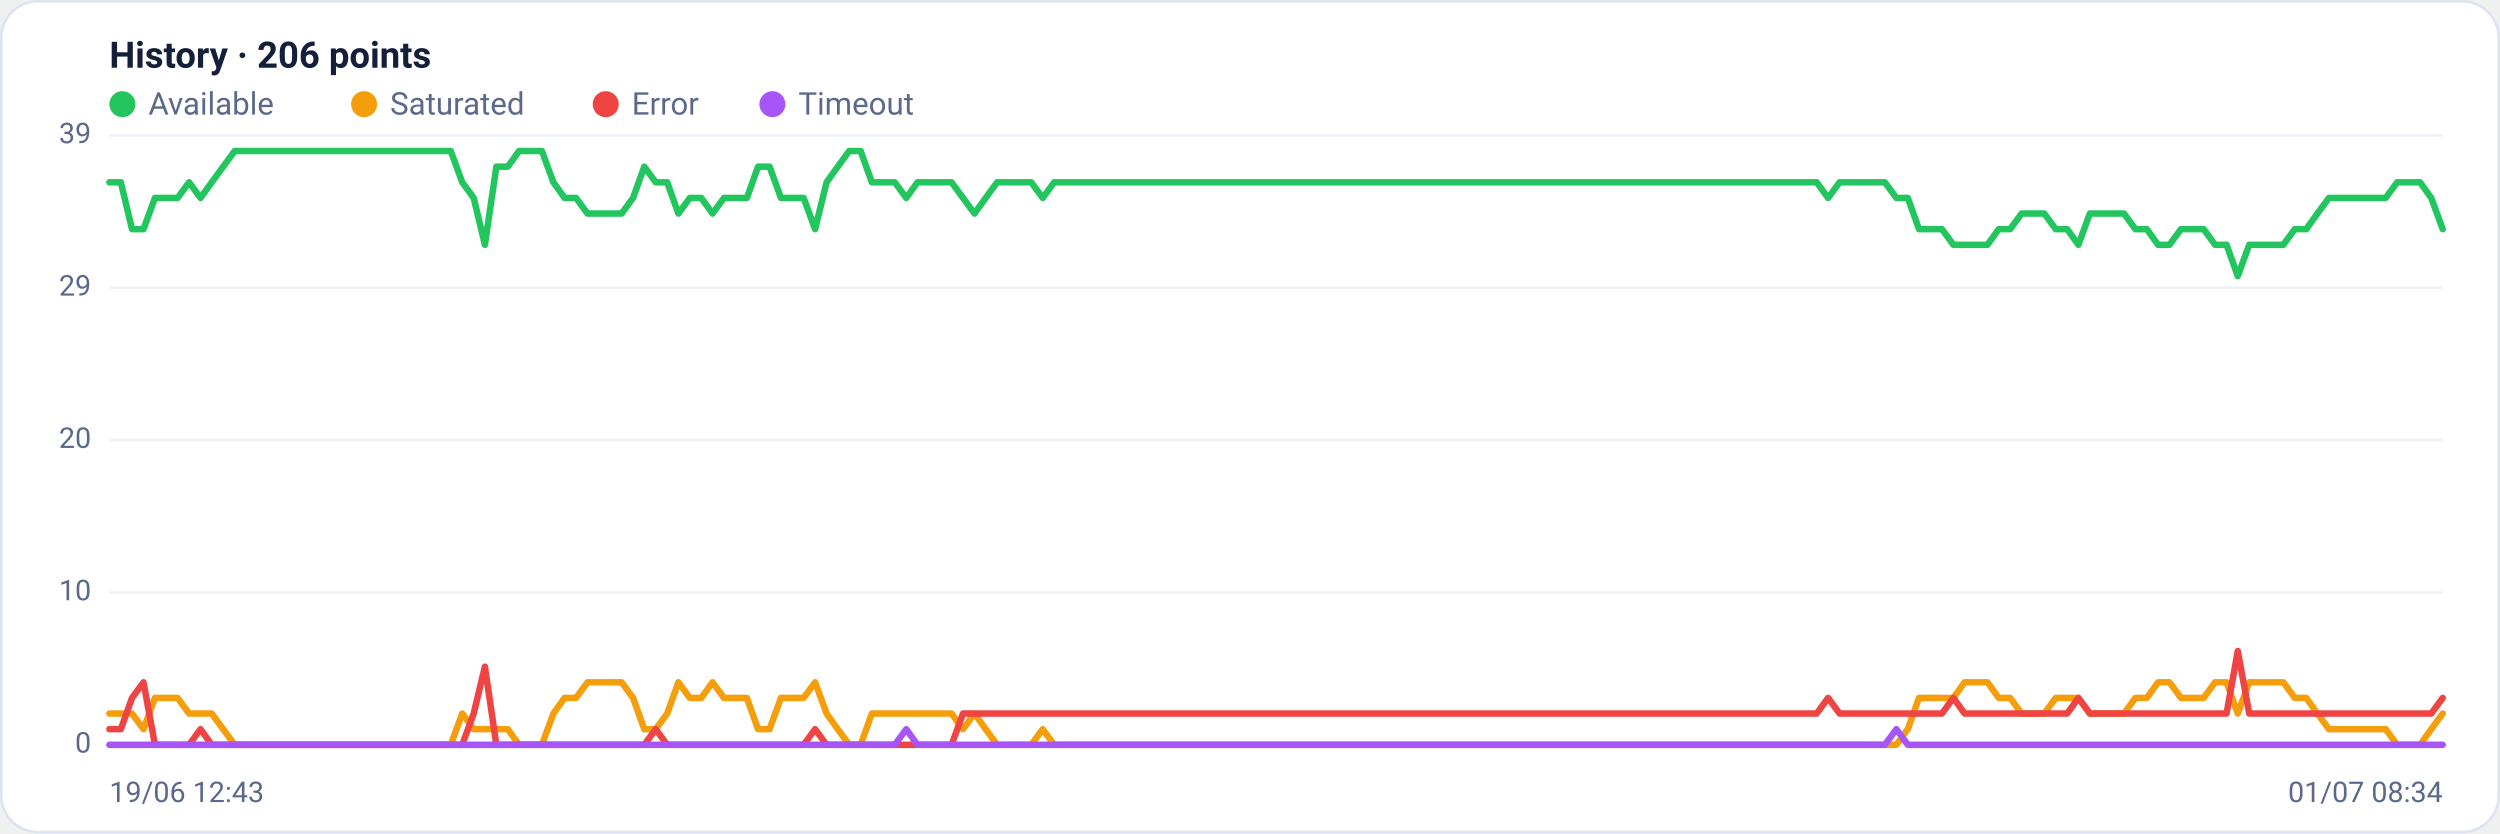
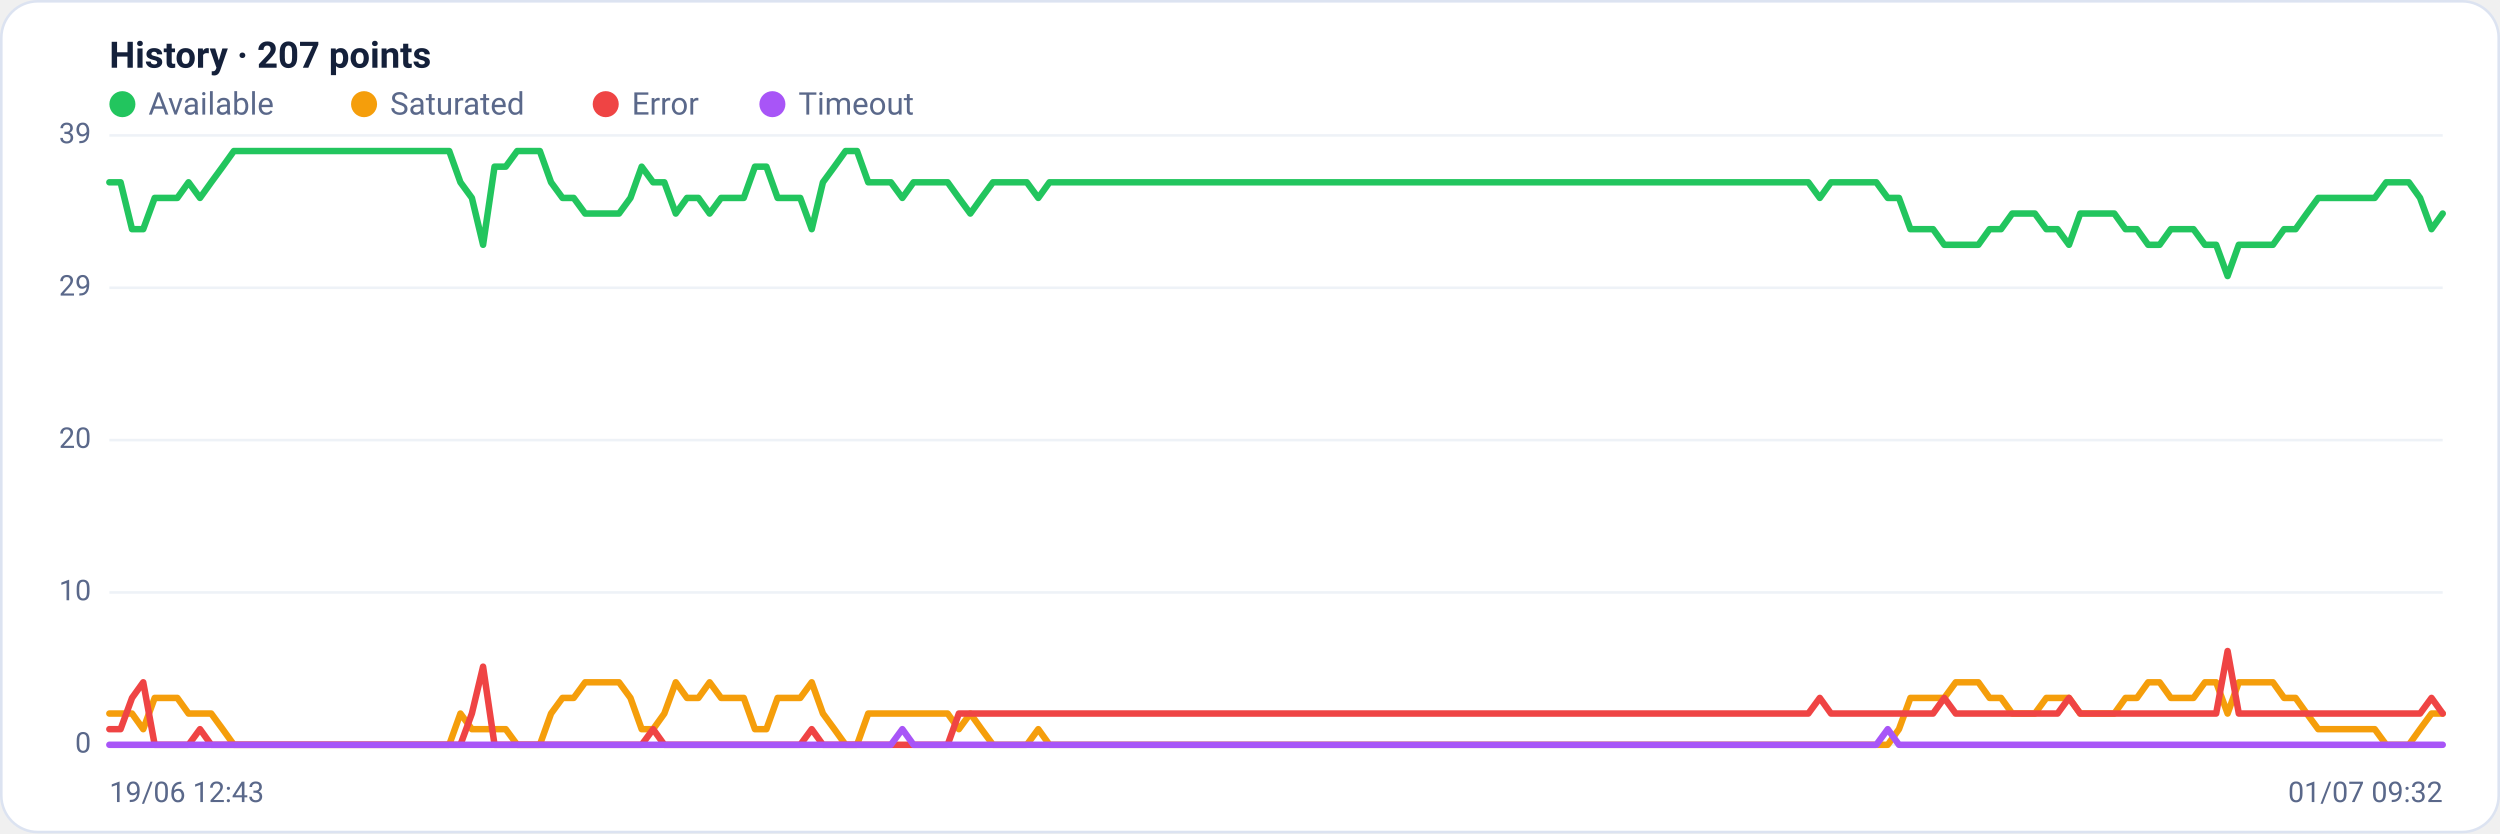
<svg xmlns="http://www.w3.org/2000/svg" viewBox="0 0 960 320" width="960" height="320" font-family="Segoe UI, system-ui, -apple-system, Roboto, Helvetica, Arial, sans-serif" role="img" aria-label="Availability history per region">
  <rect x="0.5" y="0.5" width="959" height="319" rx="14" fill="#ffffff" stroke="#dce3f1" />
-   <text x="42" y="26" font-size="14" font-weight="600" fill="#14203a">History · 206 points</text>
+   <text x="42" y="26" font-size="14" font-weight="600" fill="#14203a">History · 207 points</text>
  <circle cx="47" cy="40" r="5" fill="#22c55e" />
  <text x="57" y="44" font-size="12" fill="#5a688a">Available</text>
  <circle cx="139.8" cy="40" r="5" fill="#f59e0b" />
  <text x="149.8" y="44" font-size="12" fill="#5a688a">Saturated</text>
  <circle cx="232.6" cy="40" r="5" fill="#ef4444" />
  <text x="242.6" y="44" font-size="12" fill="#5a688a">Error</text>
  <circle cx="296.6" cy="40" r="5" fill="#a855f7" />
  <text x="306.6" y="44" font-size="12" fill="#5a688a">Timeout</text>
  <line x1="42" y1="286.0" x2="938" y2="286.0" stroke="#eef2f7" stroke-width="1" />
  <text x="35" y="289.0" text-anchor="end" font-size="11" fill="#5a688a">0</text>
  <line x1="42" y1="227.5" x2="938" y2="227.5" stroke="#eef2f7" stroke-width="1" />
  <text x="35" y="230.5" text-anchor="end" font-size="11" fill="#5a688a">10</text>
  <line x1="42" y1="169.0" x2="938" y2="169.0" stroke="#eef2f7" stroke-width="1" />
  <text x="35" y="172.0" text-anchor="end" font-size="11" fill="#5a688a">20</text>
  <line x1="42" y1="110.5" x2="938" y2="110.5" stroke="#eef2f7" stroke-width="1" />
  <text x="35" y="113.5" text-anchor="end" font-size="11" fill="#5a688a">29</text>
  <line x1="42" y1="52.0" x2="938" y2="52.0" stroke="#eef2f7" stroke-width="1" />
  <text x="35" y="55.0" text-anchor="end" font-size="11" fill="#5a688a">39</text>
-   <polyline fill="none" stroke="#22c55e" stroke-width="2.5" stroke-linejoin="round" stroke-linecap="round" points="42.0,70.0 46.4,70.0 50.7,88.0 55.1,88.0 59.5,76.0 63.9,76.0 68.2,76.0 72.6,70.0 77.0,76.0 81.3,70.0 85.7,64.0 90.1,58.0 94.4,58.0 98.8,58.0 103.2,58.0 107.6,58.0 111.9,58.0 116.3,58.0 120.7,58.0 125.0,58.0 129.4,58.0 133.8,58.0 138.2,58.0 142.5,58.0 146.9,58.0 151.3,58.0 155.6,58.0 160.0,58.0 164.4,58.0 168.8,58.0 173.1,58.0 177.5,70.0 181.9,76.0 186.2,94.0 190.6,64.0 195.0,64.0 199.3,58.0 203.7,58.0 208.1,58.0 212.5,70.0 216.8,76.0 221.2,76.0 225.6,82.0 229.9,82.0 234.3,82.0 238.7,82.0 243.1,76.0 247.4,64.0 251.8,70.0 256.2,70.0 260.5,82.0 264.9,76.0 269.3,76.0 273.6,82.0 278.0,76.0 282.4,76.0 286.8,76.0 291.1,64.0 295.5,64.0 299.9,76.0 304.2,76.0 308.6,76.0 313.0,88.0 317.4,70.0 321.7,64.0 326.1,58.0 330.5,58.0 334.8,70.0 339.2,70.0 343.6,70.0 348.0,76.0 352.3,70.0 356.7,70.0 361.1,70.0 365.4,70.0 369.8,76.0 374.2,82.0 378.5,76.0 382.9,70.0 387.3,70.0 391.7,70.0 396.0,70.0 400.4,76.0 404.8,70.0 409.1,70.0 413.5,70.0 417.9,70.0 422.3,70.0 426.6,70.0 431.0,70.0 435.4,70.0 439.7,70.0 444.1,70.0 448.5,70.0 452.8,70.0 457.2,70.0 461.6,70.0 466.0,70.0 470.3,70.0 474.7,70.0 479.1,70.0 483.4,70.0 487.8,70.0 492.2,70.0 496.6,70.0 500.9,70.0 505.3,70.0 509.7,70.0 514.0,70.0 518.4,70.0 522.8,70.0 527.2,70.0 531.5,70.0 535.9,70.0 540.3,70.0 544.6,70.0 549.0,70.0 553.4,70.0 557.7,70.0 562.1,70.0 566.5,70.0 570.9,70.0 575.2,70.0 579.6,70.0 584.0,70.0 588.3,70.0 592.7,70.0 597.1,70.0 601.5,70.0 605.8,70.0 610.2,70.0 614.6,70.0 618.9,70.0 623.3,70.0 627.7,70.0 632.0,70.0 636.4,70.0 640.8,70.0 645.2,70.0 649.5,70.0 653.9,70.0 658.3,70.0 662.6,70.0 667.0,70.0 671.4,70.0 675.8,70.0 680.1,70.0 684.5,70.0 688.9,70.0 693.2,70.0 697.6,70.0 702.0,76.0 706.4,70.0 710.7,70.0 715.1,70.0 719.5,70.0 723.8,70.0 728.2,76.0 732.6,76.0 736.9,88.0 741.3,88.0 745.7,88.0 750.1,94.0 754.4,94.0 758.8,94.0 763.2,94.0 767.5,88.0 771.9,88.0 776.3,82.0 780.7,82.0 785.0,82.0 789.4,88.0 793.8,88.0 798.1,94.0 802.5,82.0 806.9,82.0 811.2,82.0 815.6,82.0 820.0,88.0 824.4,88.0 828.7,94.0 833.1,94.0 837.5,88.0 841.8,88.0 846.2,88.0 850.6,94.0 855.0,94.0 859.3,106.0 863.7,94.0 868.1,94.0 872.4,94.0 876.8,94.0 881.2,88.0 885.6,88.0 889.9,82.0 894.3,76.0 898.7,76.0 903.0,76.0 907.4,76.0 911.8,76.0 916.1,76.0 920.5,70.0 924.9,70.0 929.3,70.0 933.6,76.0 938.0,88.0" />
-   <polyline fill="none" stroke="#f59e0b" stroke-width="2.5" stroke-linejoin="round" stroke-linecap="round" points="42.0,274.0 46.4,274.0 50.7,274.0 55.1,280.0 59.5,268.0 63.9,268.0 68.2,268.0 72.6,274.0 77.0,274.0 81.3,274.0 85.7,280.0 90.1,286.0 94.4,286.0 98.8,286.0 103.2,286.0 107.6,286.0 111.9,286.0 116.3,286.0 120.7,286.0 125.0,286.0 129.4,286.0 133.8,286.0 138.2,286.0 142.5,286.0 146.9,286.0 151.3,286.0 155.6,286.0 160.0,286.0 164.4,286.0 168.8,286.0 173.1,286.0 177.5,274.0 181.9,280.0 186.2,280.0 190.6,280.0 195.0,280.0 199.3,286.0 203.7,286.0 208.1,286.0 212.5,274.0 216.8,268.0 221.2,268.0 225.6,262.0 229.9,262.0 234.3,262.0 238.7,262.0 243.1,268.0 247.4,280.0 251.8,280.0 256.2,274.0 260.5,262.0 264.9,268.0 269.3,268.0 273.6,262.0 278.0,268.0 282.4,268.0 286.8,268.0 291.1,280.0 295.5,280.0 299.9,268.0 304.2,268.0 308.6,268.0 313.0,262.0 317.4,274.0 321.7,280.0 326.1,286.0 330.5,286.0 334.8,274.0 339.2,274.0 343.6,274.0 348.0,274.0 352.3,274.0 356.7,274.0 361.1,274.0 365.4,274.0 369.8,280.0 374.2,274.0 378.5,280.0 382.9,286.0 387.3,286.0 391.7,286.0 396.0,286.0 400.4,280.0 404.8,286.0 409.1,286.0 413.5,286.0 417.9,286.0 422.3,286.0 426.6,286.0 431.0,286.0 435.4,286.0 439.7,286.0 444.1,286.0 448.5,286.0 452.8,286.0 457.2,286.0 461.6,286.0 466.0,286.0 470.3,286.0 474.7,286.0 479.1,286.0 483.4,286.0 487.8,286.0 492.2,286.0 496.6,286.0 500.9,286.0 505.3,286.0 509.7,286.0 514.0,286.0 518.4,286.0 522.8,286.0 527.2,286.0 531.5,286.0 535.9,286.0 540.3,286.0 544.6,286.0 549.0,286.0 553.4,286.0 557.7,286.0 562.1,286.0 566.5,286.0 570.9,286.0 575.2,286.0 579.6,286.0 584.0,286.0 588.3,286.0 592.7,286.0 597.1,286.0 601.5,286.0 605.8,286.0 610.2,286.0 614.6,286.0 618.9,286.0 623.3,286.0 627.7,286.0 632.0,286.0 636.4,286.0 640.8,286.0 645.2,286.0 649.5,286.0 653.9,286.0 658.3,286.0 662.6,286.0 667.0,286.0 671.4,286.0 675.8,286.0 680.1,286.0 684.5,286.0 688.9,286.0 693.2,286.0 697.6,286.0 702.0,286.0 706.4,286.0 710.7,286.0 715.1,286.0 719.5,286.0 723.8,286.0 728.2,286.0 732.6,280.0 736.9,268.0 741.3,268.0 745.7,268.0 750.1,268.0 754.4,262.0 758.8,262.0 763.2,262.0 767.5,268.0 771.9,268.0 776.3,274.0 780.7,274.0 785.0,274.0 789.4,268.0 793.8,268.0 798.1,268.0 802.5,274.0 806.9,274.0 811.2,274.0 815.6,274.0 820.0,268.0 824.4,268.0 828.7,262.0 833.1,262.0 837.5,268.0 841.8,268.0 846.2,268.0 850.6,262.0 855.0,262.0 859.3,274.0 863.7,262.0 868.1,262.0 872.4,262.0 876.8,262.0 881.2,268.0 885.6,268.0 889.9,274.0 894.3,280.0 898.7,280.0 903.0,280.0 907.4,280.0 911.8,280.0 916.1,280.0 920.5,286.0 924.9,286.0 929.3,286.0 933.6,280.0 938.0,274.0" />
-   <polyline fill="none" stroke="#ef4444" stroke-width="2.5" stroke-linejoin="round" stroke-linecap="round" points="42.0,280.0 46.4,280.0 50.7,268.0 55.1,262.0 59.5,286.0 63.9,286.0 68.2,286.0 72.6,286.0 77.0,280.0 81.3,286.0 85.7,286.0 90.1,286.0 94.4,286.0 98.8,286.0 103.2,286.0 107.6,286.0 111.9,286.0 116.3,286.0 120.7,286.0 125.0,286.0 129.4,286.0 133.8,286.0 138.2,286.0 142.5,286.0 146.9,286.0 151.3,286.0 155.6,286.0 160.0,286.0 164.4,286.0 168.8,286.0 173.1,286.0 177.5,286.0 181.9,274.0 186.2,256.0 190.6,286.0 195.0,286.0 199.3,286.0 203.7,286.0 208.1,286.0 212.5,286.0 216.8,286.0 221.2,286.0 225.6,286.0 229.9,286.0 234.3,286.0 238.7,286.0 243.1,286.0 247.4,286.0 251.8,280.0 256.2,286.0 260.5,286.0 264.9,286.0 269.3,286.0 273.6,286.0 278.0,286.0 282.4,286.0 286.8,286.0 291.1,286.0 295.5,286.0 299.9,286.0 304.2,286.0 308.6,286.0 313.0,280.0 317.4,286.0 321.7,286.0 326.1,286.0 330.5,286.0 334.8,286.0 339.2,286.0 343.6,286.0 348.0,286.0 352.3,286.0 356.7,286.0 361.1,286.0 365.4,286.0 369.8,274.0 374.2,274.0 378.5,274.0 382.9,274.0 387.3,274.0 391.7,274.0 396.0,274.0 400.4,274.0 404.8,274.0 409.1,274.0 413.5,274.0 417.9,274.0 422.3,274.0 426.6,274.0 431.0,274.0 435.4,274.0 439.7,274.0 444.1,274.0 448.5,274.0 452.8,274.0 457.2,274.0 461.6,274.0 466.0,274.0 470.3,274.0 474.7,274.0 479.1,274.0 483.4,274.0 487.8,274.0 492.2,274.0 496.6,274.0 500.9,274.0 505.3,274.0 509.7,274.0 514.0,274.0 518.4,274.0 522.8,274.0 527.2,274.0 531.5,274.0 535.9,274.0 540.3,274.0 544.6,274.0 549.0,274.0 553.4,274.0 557.7,274.0 562.1,274.0 566.5,274.0 570.9,274.0 575.2,274.0 579.6,274.0 584.0,274.0 588.3,274.0 592.7,274.0 597.1,274.0 601.5,274.0 605.8,274.0 610.2,274.0 614.6,274.0 618.9,274.0 623.3,274.0 627.7,274.0 632.0,274.0 636.4,274.0 640.8,274.0 645.2,274.0 649.5,274.0 653.9,274.0 658.3,274.0 662.6,274.0 667.0,274.0 671.4,274.0 675.8,274.0 680.1,274.0 684.5,274.0 688.9,274.0 693.2,274.0 697.6,274.0 702.0,268.0 706.4,274.0 710.7,274.0 715.1,274.0 719.5,274.0 723.8,274.0 728.2,274.0 732.6,274.0 736.9,274.0 741.3,274.0 745.7,274.0 750.1,268.0 754.4,274.0 758.8,274.0 763.2,274.0 767.5,274.0 771.9,274.0 776.3,274.0 780.7,274.0 785.0,274.0 789.4,274.0 793.8,274.0 798.1,268.0 802.5,274.0 806.9,274.0 811.2,274.0 815.6,274.0 820.0,274.0 824.4,274.0 828.7,274.0 833.1,274.0 837.5,274.0 841.8,274.0 846.2,274.0 850.6,274.0 855.0,274.0 859.3,250.0 863.7,274.0 868.1,274.0 872.4,274.0 876.8,274.0 881.2,274.0 885.6,274.0 889.9,274.0 894.3,274.0 898.7,274.0 903.0,274.0 907.4,274.0 911.8,274.0 916.1,274.0 920.5,274.0 924.9,274.0 929.3,274.0 933.6,274.0 938.0,268.0" />
-   <polyline fill="none" stroke="#a855f7" stroke-width="2.5" stroke-linejoin="round" stroke-linecap="round" points="42.0,286.0 46.4,286.0 50.7,286.0 55.1,286.0 59.5,286.0 63.9,286.0 68.2,286.0 72.6,286.0 77.0,286.0 81.3,286.0 85.7,286.0 90.1,286.0 94.4,286.0 98.8,286.0 103.2,286.0 107.6,286.0 111.9,286.0 116.3,286.0 120.7,286.0 125.0,286.0 129.4,286.0 133.8,286.0 138.2,286.0 142.5,286.0 146.9,286.0 151.3,286.0 155.6,286.0 160.0,286.0 164.4,286.0 168.8,286.0 173.1,286.0 177.5,286.0 181.9,286.0 186.2,286.0 190.6,286.0 195.0,286.0 199.3,286.0 203.7,286.0 208.1,286.0 212.5,286.0 216.8,286.0 221.2,286.0 225.6,286.0 229.9,286.0 234.3,286.0 238.7,286.0 243.1,286.0 247.4,286.0 251.8,286.0 256.2,286.0 260.5,286.0 264.9,286.0 269.3,286.0 273.6,286.0 278.0,286.0 282.4,286.0 286.8,286.0 291.1,286.0 295.5,286.0 299.9,286.0 304.2,286.0 308.6,286.0 313.0,286.0 317.4,286.0 321.7,286.0 326.1,286.0 330.5,286.0 334.8,286.0 339.2,286.0 343.6,286.0 348.0,280.0 352.3,286.0 356.7,286.0 361.1,286.0 365.4,286.0 369.8,286.0 374.2,286.0 378.5,286.0 382.9,286.0 387.3,286.0 391.7,286.0 396.0,286.0 400.4,286.0 404.8,286.0 409.1,286.0 413.5,286.0 417.9,286.0 422.3,286.0 426.6,286.0 431.0,286.0 435.4,286.0 439.7,286.0 444.1,286.0 448.5,286.0 452.8,286.0 457.2,286.0 461.6,286.0 466.0,286.0 470.3,286.0 474.7,286.0 479.1,286.0 483.4,286.0 487.8,286.0 492.2,286.0 496.6,286.0 500.9,286.0 505.3,286.0 509.7,286.0 514.0,286.0 518.4,286.0 522.8,286.0 527.2,286.0 531.5,286.0 535.9,286.0 540.3,286.0 544.6,286.0 549.0,286.0 553.4,286.0 557.7,286.0 562.1,286.0 566.5,286.0 570.9,286.0 575.2,286.0 579.6,286.0 584.0,286.0 588.3,286.0 592.7,286.0 597.1,286.0 601.5,286.0 605.8,286.0 610.2,286.0 614.6,286.0 618.9,286.0 623.3,286.0 627.7,286.0 632.0,286.0 636.4,286.0 640.8,286.0 645.2,286.0 649.5,286.0 653.9,286.0 658.3,286.0 662.6,286.0 667.0,286.0 671.4,286.0 675.8,286.0 680.1,286.0 684.5,286.0 688.9,286.0 693.2,286.0 697.6,286.0 702.0,286.0 706.4,286.0 710.7,286.0 715.1,286.0 719.5,286.0 723.8,286.0 728.2,280.0 732.6,286.0 736.9,286.0 741.3,286.0 745.7,286.0 750.1,286.0 754.4,286.0 758.8,286.0 763.2,286.0 767.5,286.0 771.9,286.0 776.3,286.0 780.7,286.0 785.0,286.0 789.4,286.0 793.8,286.0 798.1,286.0 802.5,286.0 806.9,286.0 811.2,286.0 815.6,286.0 820.0,286.0 824.4,286.0 828.7,286.0 833.1,286.0 837.5,286.0 841.8,286.0 846.2,286.0 850.6,286.0 855.0,286.0 859.3,286.0 863.7,286.0 868.1,286.0 872.4,286.0 876.8,286.0 881.2,286.0 885.6,286.0 889.9,286.0 894.3,286.0 898.7,286.0 903.0,286.0 907.4,286.0 911.8,286.0 916.1,286.0 920.5,286.0 924.9,286.0 929.3,286.0 933.6,286.0 938.0,286.0" />
+   <polyline fill="none" stroke="#22c55e" stroke-width="2.5" stroke-linejoin="round" stroke-linecap="round" points="42.0,70.0 46.3,70.0 50.7,88.0 55.0,88.0 59.4,76.0 63.7,76.0 68.1,76.0 72.4,70.0 76.8,76.0 81.1,70.0 85.5,64.0 89.8,58.0 94.2,58.0 98.5,58.0 102.9,58.0 107.2,58.0 111.6,58.0 115.9,58.0 120.3,58.0 124.6,58.0 129.0,58.0 133.3,58.0 137.7,58.0 142.0,58.0 146.4,58.0 150.7,58.0 155.1,58.0 159.4,58.0 163.8,58.0 168.1,58.0 172.5,58.0 176.8,70.0 181.2,76.0 185.5,94.0 189.9,64.0 194.2,64.0 198.6,58.0 202.9,58.0 207.3,58.0 211.6,70.0 216.0,76.0 220.3,76.0 224.7,82.0 229.0,82.0 233.4,82.0 237.7,82.0 242.1,76.0 246.4,64.0 250.8,70.0 255.1,70.0 259.5,82.0 263.8,76.0 268.2,76.0 272.5,82.0 276.9,76.0 281.2,76.0 285.6,76.0 289.9,64.0 294.3,64.0 298.6,76.0 303.0,76.0 307.3,76.0 311.7,88.0 316.0,70.0 320.4,64.0 324.7,58.0 329.1,58.0 333.4,70.0 337.8,70.0 342.1,70.0 346.5,76.0 350.8,70.0 355.2,70.0 359.5,70.0 363.9,70.0 368.2,76.0 372.6,82.0 376.9,76.0 381.3,70.0 385.6,70.0 390.0,70.0 394.3,70.0 398.7,76.0 403.0,70.0 407.4,70.0 411.7,70.0 416.1,70.0 420.4,70.0 424.8,70.0 429.1,70.0 433.5,70.0 437.8,70.0 442.2,70.0 446.5,70.0 450.9,70.0 455.2,70.0 459.6,70.0 463.9,70.0 468.3,70.0 472.6,70.0 477.0,70.0 481.3,70.0 485.7,70.0 490.0,70.0 494.3,70.0 498.7,70.0 503.0,70.0 507.4,70.0 511.7,70.0 516.1,70.0 520.4,70.0 524.8,70.0 529.1,70.0 533.5,70.0 537.8,70.0 542.2,70.0 546.5,70.0 550.9,70.0 555.2,70.0 559.6,70.0 563.9,70.0 568.3,70.0 572.6,70.0 577.0,70.0 581.3,70.0 585.7,70.0 590.0,70.0 594.4,70.0 598.7,70.0 603.1,70.0 607.4,70.0 611.8,70.0 616.1,70.0 620.5,70.0 624.8,70.0 629.2,70.0 633.5,70.0 637.9,70.0 642.2,70.0 646.6,70.0 650.9,70.0 655.3,70.0 659.6,70.0 664.0,70.0 668.3,70.0 672.7,70.0 677.0,70.0 681.4,70.0 685.7,70.0 690.1,70.0 694.4,70.0 698.8,76.0 703.1,70.0 707.5,70.0 711.8,70.0 716.2,70.0 720.5,70.0 724.9,76.0 729.2,76.0 733.6,88.0 737.9,88.0 742.3,88.0 746.6,94.0 751.0,94.0 755.3,94.0 759.7,94.0 764.0,88.0 768.4,88.0 772.7,82.0 777.1,82.0 781.4,82.0 785.8,88.0 790.1,88.0 794.5,94.0 798.8,82.0 803.2,82.0 807.5,82.0 811.9,82.0 816.2,88.0 820.6,88.0 824.9,94.0 829.3,94.0 833.6,88.0 838.0,88.0 842.3,88.0 846.7,94.0 851.0,94.0 855.4,106.0 859.7,94.0 864.1,94.0 868.4,94.0 872.8,94.0 877.1,88.0 881.5,88.0 885.8,82.0 890.2,76.0 894.5,76.0 898.9,76.0 903.2,76.0 907.6,76.0 911.9,76.0 916.3,70.0 920.6,70.0 925.0,70.0 929.3,76.0 933.7,88.0 938.0,82.0" />
+   <polyline fill="none" stroke="#f59e0b" stroke-width="2.5" stroke-linejoin="round" stroke-linecap="round" points="42.0,274.0 46.3,274.0 50.7,274.0 55.0,280.0 59.4,268.0 63.7,268.0 68.1,268.0 72.4,274.0 76.8,274.0 81.1,274.0 85.5,280.0 89.8,286.0 94.2,286.0 98.5,286.0 102.9,286.0 107.2,286.0 111.6,286.0 115.9,286.0 120.3,286.0 124.6,286.0 129.0,286.0 133.3,286.0 137.7,286.0 142.0,286.0 146.4,286.0 150.7,286.0 155.1,286.0 159.4,286.0 163.8,286.0 168.1,286.0 172.5,286.0 176.8,274.0 181.2,280.0 185.5,280.0 189.9,280.0 194.2,280.0 198.6,286.0 202.9,286.0 207.3,286.0 211.6,274.0 216.0,268.0 220.3,268.0 224.7,262.0 229.0,262.0 233.4,262.0 237.7,262.0 242.1,268.0 246.4,280.0 250.8,280.0 255.1,274.0 259.5,262.0 263.8,268.0 268.2,268.0 272.5,262.0 276.9,268.0 281.2,268.0 285.6,268.0 289.9,280.0 294.3,280.0 298.6,268.0 303.0,268.0 307.3,268.0 311.7,262.0 316.0,274.0 320.4,280.0 324.7,286.0 329.1,286.0 333.4,274.0 337.8,274.0 342.1,274.0 346.5,274.0 350.8,274.0 355.2,274.0 359.5,274.0 363.9,274.0 368.2,280.0 372.6,274.0 376.9,280.0 381.3,286.0 385.6,286.0 390.0,286.0 394.3,286.0 398.7,280.0 403.0,286.0 407.4,286.0 411.7,286.0 416.1,286.0 420.4,286.0 424.8,286.0 429.1,286.0 433.5,286.0 437.8,286.0 442.2,286.0 446.5,286.0 450.9,286.0 455.2,286.0 459.6,286.0 463.9,286.0 468.3,286.0 472.6,286.0 477.0,286.0 481.3,286.0 485.7,286.0 490.0,286.0 494.3,286.0 498.7,286.0 503.0,286.0 507.4,286.0 511.7,286.0 516.1,286.0 520.4,286.0 524.8,286.0 529.1,286.0 533.5,286.0 537.8,286.0 542.2,286.0 546.5,286.0 550.9,286.0 555.2,286.0 559.6,286.0 563.9,286.0 568.3,286.0 572.6,286.0 577.0,286.0 581.3,286.0 585.7,286.0 590.0,286.0 594.4,286.0 598.7,286.0 603.1,286.0 607.4,286.0 611.8,286.0 616.1,286.0 620.5,286.0 624.8,286.0 629.2,286.0 633.5,286.0 637.9,286.0 642.2,286.0 646.6,286.0 650.9,286.0 655.3,286.0 659.6,286.0 664.0,286.0 668.3,286.0 672.7,286.0 677.0,286.0 681.4,286.0 685.7,286.0 690.1,286.0 694.4,286.0 698.8,286.0 703.1,286.0 707.5,286.0 711.8,286.0 716.2,286.0 720.5,286.0 724.9,286.0 729.2,280.0 733.6,268.0 737.9,268.0 742.3,268.0 746.6,268.0 751.0,262.0 755.3,262.0 759.7,262.0 764.0,268.0 768.4,268.0 772.7,274.0 777.1,274.0 781.4,274.0 785.8,268.0 790.1,268.0 794.5,268.0 798.8,274.0 803.2,274.0 807.5,274.0 811.9,274.0 816.2,268.0 820.6,268.0 824.9,262.0 829.3,262.0 833.6,268.0 838.0,268.0 842.3,268.0 846.7,262.0 851.0,262.0 855.4,274.0 859.7,262.0 864.1,262.0 868.4,262.0 872.8,262.0 877.1,268.0 881.5,268.0 885.8,274.0 890.2,280.0 894.5,280.0 898.9,280.0 903.2,280.0 907.6,280.0 911.9,280.0 916.3,286.0 920.6,286.0 925.0,286.0 929.3,280.0 933.7,274.0 938.0,274.0" />
+   <polyline fill="none" stroke="#ef4444" stroke-width="2.5" stroke-linejoin="round" stroke-linecap="round" points="42.0,280.0 46.3,280.0 50.7,268.0 55.0,262.0 59.4,286.0 63.7,286.0 68.1,286.0 72.4,286.0 76.8,280.0 81.1,286.0 85.5,286.0 89.8,286.0 94.2,286.0 98.5,286.0 102.9,286.0 107.2,286.0 111.6,286.0 115.9,286.0 120.3,286.0 124.6,286.0 129.0,286.0 133.3,286.0 137.7,286.0 142.0,286.0 146.4,286.0 150.7,286.0 155.1,286.0 159.4,286.0 163.8,286.0 168.1,286.0 172.5,286.0 176.8,286.0 181.2,274.0 185.5,256.0 189.9,286.0 194.2,286.0 198.6,286.0 202.9,286.0 207.3,286.0 211.6,286.0 216.0,286.0 220.3,286.0 224.7,286.0 229.0,286.0 233.4,286.0 237.7,286.0 242.1,286.0 246.4,286.0 250.8,280.0 255.1,286.0 259.5,286.0 263.8,286.0 268.2,286.0 272.5,286.0 276.9,286.0 281.2,286.0 285.6,286.0 289.9,286.0 294.3,286.0 298.6,286.0 303.0,286.0 307.3,286.0 311.7,280.0 316.0,286.0 320.4,286.0 324.7,286.0 329.1,286.0 333.4,286.0 337.8,286.0 342.1,286.0 346.5,286.0 350.8,286.0 355.2,286.0 359.5,286.0 363.9,286.0 368.2,274.0 372.6,274.0 376.9,274.0 381.3,274.0 385.6,274.0 390.0,274.0 394.3,274.0 398.7,274.0 403.0,274.0 407.4,274.0 411.7,274.0 416.1,274.0 420.4,274.0 424.8,274.0 429.1,274.0 433.5,274.0 437.8,274.0 442.2,274.0 446.5,274.0 450.9,274.0 455.2,274.0 459.6,274.0 463.9,274.0 468.3,274.0 472.6,274.0 477.0,274.0 481.3,274.0 485.7,274.0 490.0,274.0 494.3,274.0 498.7,274.0 503.0,274.0 507.4,274.0 511.7,274.0 516.1,274.0 520.4,274.0 524.8,274.0 529.1,274.0 533.5,274.0 537.8,274.0 542.2,274.0 546.5,274.0 550.9,274.0 555.2,274.0 559.6,274.0 563.9,274.0 568.3,274.0 572.6,274.0 577.0,274.0 581.3,274.0 585.7,274.0 590.0,274.0 594.4,274.0 598.7,274.0 603.1,274.0 607.4,274.0 611.8,274.0 616.1,274.0 620.5,274.0 624.8,274.0 629.2,274.0 633.5,274.0 637.9,274.0 642.2,274.0 646.6,274.0 650.9,274.0 655.3,274.0 659.6,274.0 664.0,274.0 668.3,274.0 672.7,274.0 677.0,274.0 681.4,274.0 685.7,274.0 690.1,274.0 694.4,274.0 698.8,268.0 703.1,274.0 707.5,274.0 711.8,274.0 716.2,274.0 720.5,274.0 724.9,274.0 729.2,274.0 733.6,274.0 737.9,274.0 742.3,274.0 746.6,268.0 751.0,274.0 755.3,274.0 759.7,274.0 764.0,274.0 768.4,274.0 772.7,274.0 777.1,274.0 781.4,274.0 785.8,274.0 790.1,274.0 794.5,268.0 798.8,274.0 803.2,274.0 807.5,274.0 811.9,274.0 816.2,274.0 820.6,274.0 824.9,274.0 829.3,274.0 833.6,274.0 838.0,274.0 842.3,274.0 846.7,274.0 851.0,274.0 855.4,250.0 859.7,274.0 864.1,274.0 868.4,274.0 872.8,274.0 877.1,274.0 881.5,274.0 885.8,274.0 890.2,274.0 894.5,274.0 898.9,274.0 903.2,274.0 907.6,274.0 911.9,274.0 916.3,274.0 920.6,274.0 925.0,274.0 929.3,274.0 933.7,268.0 938.0,274.0" />
+   <polyline fill="none" stroke="#a855f7" stroke-width="2.5" stroke-linejoin="round" stroke-linecap="round" points="42.0,286.0 46.3,286.0 50.7,286.0 55.0,286.0 59.4,286.0 63.7,286.0 68.1,286.0 72.4,286.0 76.8,286.0 81.1,286.0 85.5,286.0 89.8,286.0 94.2,286.0 98.5,286.0 102.9,286.0 107.2,286.0 111.6,286.0 115.9,286.0 120.3,286.0 124.6,286.0 129.0,286.0 133.3,286.0 137.7,286.0 142.0,286.0 146.4,286.0 150.7,286.0 155.1,286.0 159.4,286.0 163.8,286.0 168.1,286.0 172.5,286.0 176.8,286.0 181.2,286.0 185.5,286.0 189.9,286.0 194.2,286.0 198.6,286.0 202.9,286.0 207.3,286.0 211.6,286.0 216.0,286.0 220.3,286.0 224.7,286.0 229.0,286.0 233.4,286.0 237.7,286.0 242.1,286.0 246.4,286.0 250.8,286.0 255.1,286.0 259.5,286.0 263.8,286.0 268.2,286.0 272.5,286.0 276.9,286.0 281.2,286.0 285.6,286.0 289.9,286.0 294.3,286.0 298.6,286.0 303.0,286.0 307.3,286.0 311.7,286.0 316.0,286.0 320.4,286.0 324.7,286.0 329.1,286.0 333.4,286.0 337.8,286.0 342.1,286.0 346.5,280.0 350.8,286.0 355.2,286.0 359.5,286.0 363.9,286.0 368.2,286.0 372.6,286.0 376.9,286.0 381.3,286.0 385.6,286.0 390.0,286.0 394.3,286.0 398.7,286.0 403.0,286.0 407.4,286.0 411.7,286.0 416.1,286.0 420.4,286.0 424.8,286.0 429.1,286.0 433.5,286.0 437.8,286.0 442.2,286.0 446.5,286.0 450.9,286.0 455.2,286.0 459.6,286.0 463.9,286.0 468.3,286.0 472.6,286.0 477.0,286.0 481.3,286.0 485.7,286.0 490.0,286.0 494.3,286.0 498.7,286.0 503.0,286.0 507.4,286.0 511.7,286.0 516.1,286.0 520.4,286.0 524.8,286.0 529.1,286.0 533.5,286.0 537.8,286.0 542.2,286.0 546.5,286.0 550.9,286.0 555.2,286.0 559.6,286.0 563.9,286.0 568.3,286.0 572.6,286.0 577.0,286.0 581.3,286.0 585.7,286.0 590.0,286.0 594.4,286.0 598.7,286.0 603.1,286.0 607.4,286.0 611.8,286.0 616.1,286.0 620.5,286.0 624.8,286.0 629.2,286.0 633.5,286.0 637.9,286.0 642.2,286.0 646.6,286.0 650.9,286.0 655.3,286.0 659.6,286.0 664.0,286.0 668.3,286.0 672.7,286.0 677.0,286.0 681.4,286.0 685.7,286.0 690.1,286.0 694.4,286.0 698.8,286.0 703.1,286.0 707.5,286.0 711.8,286.0 716.2,286.0 720.5,286.0 724.9,280.0 729.2,286.0 733.6,286.0 737.9,286.0 742.3,286.0 746.6,286.0 751.0,286.0 755.3,286.0 759.7,286.0 764.0,286.0 768.4,286.0 772.7,286.0 777.1,286.0 781.4,286.0 785.8,286.0 790.1,286.0 794.5,286.0 798.8,286.0 803.2,286.0 807.5,286.0 811.9,286.0 816.2,286.0 820.6,286.0 824.9,286.0 829.3,286.0 833.6,286.0 838.0,286.0 842.3,286.0 846.7,286.0 851.0,286.0 855.4,286.0 859.7,286.0 864.1,286.0 868.4,286.0 872.8,286.0 877.1,286.0 881.5,286.0 885.8,286.0 890.2,286.0 894.5,286.0 898.9,286.0 903.2,286.0 907.6,286.0 911.9,286.0 916.3,286.0 920.6,286.0 925.0,286.0 929.3,286.0 933.7,286.0 938.0,286.0" />
  <text x="42" y="308" font-size="11" fill="#5a688a">19/06 12:43</text>
-   <text x="938" y="308" text-anchor="end" font-size="11" fill="#5a688a">01/07 08:34</text>
+   <text x="938" y="308" text-anchor="end" font-size="11" fill="#5a688a">01/07 09:32</text>
</svg>
